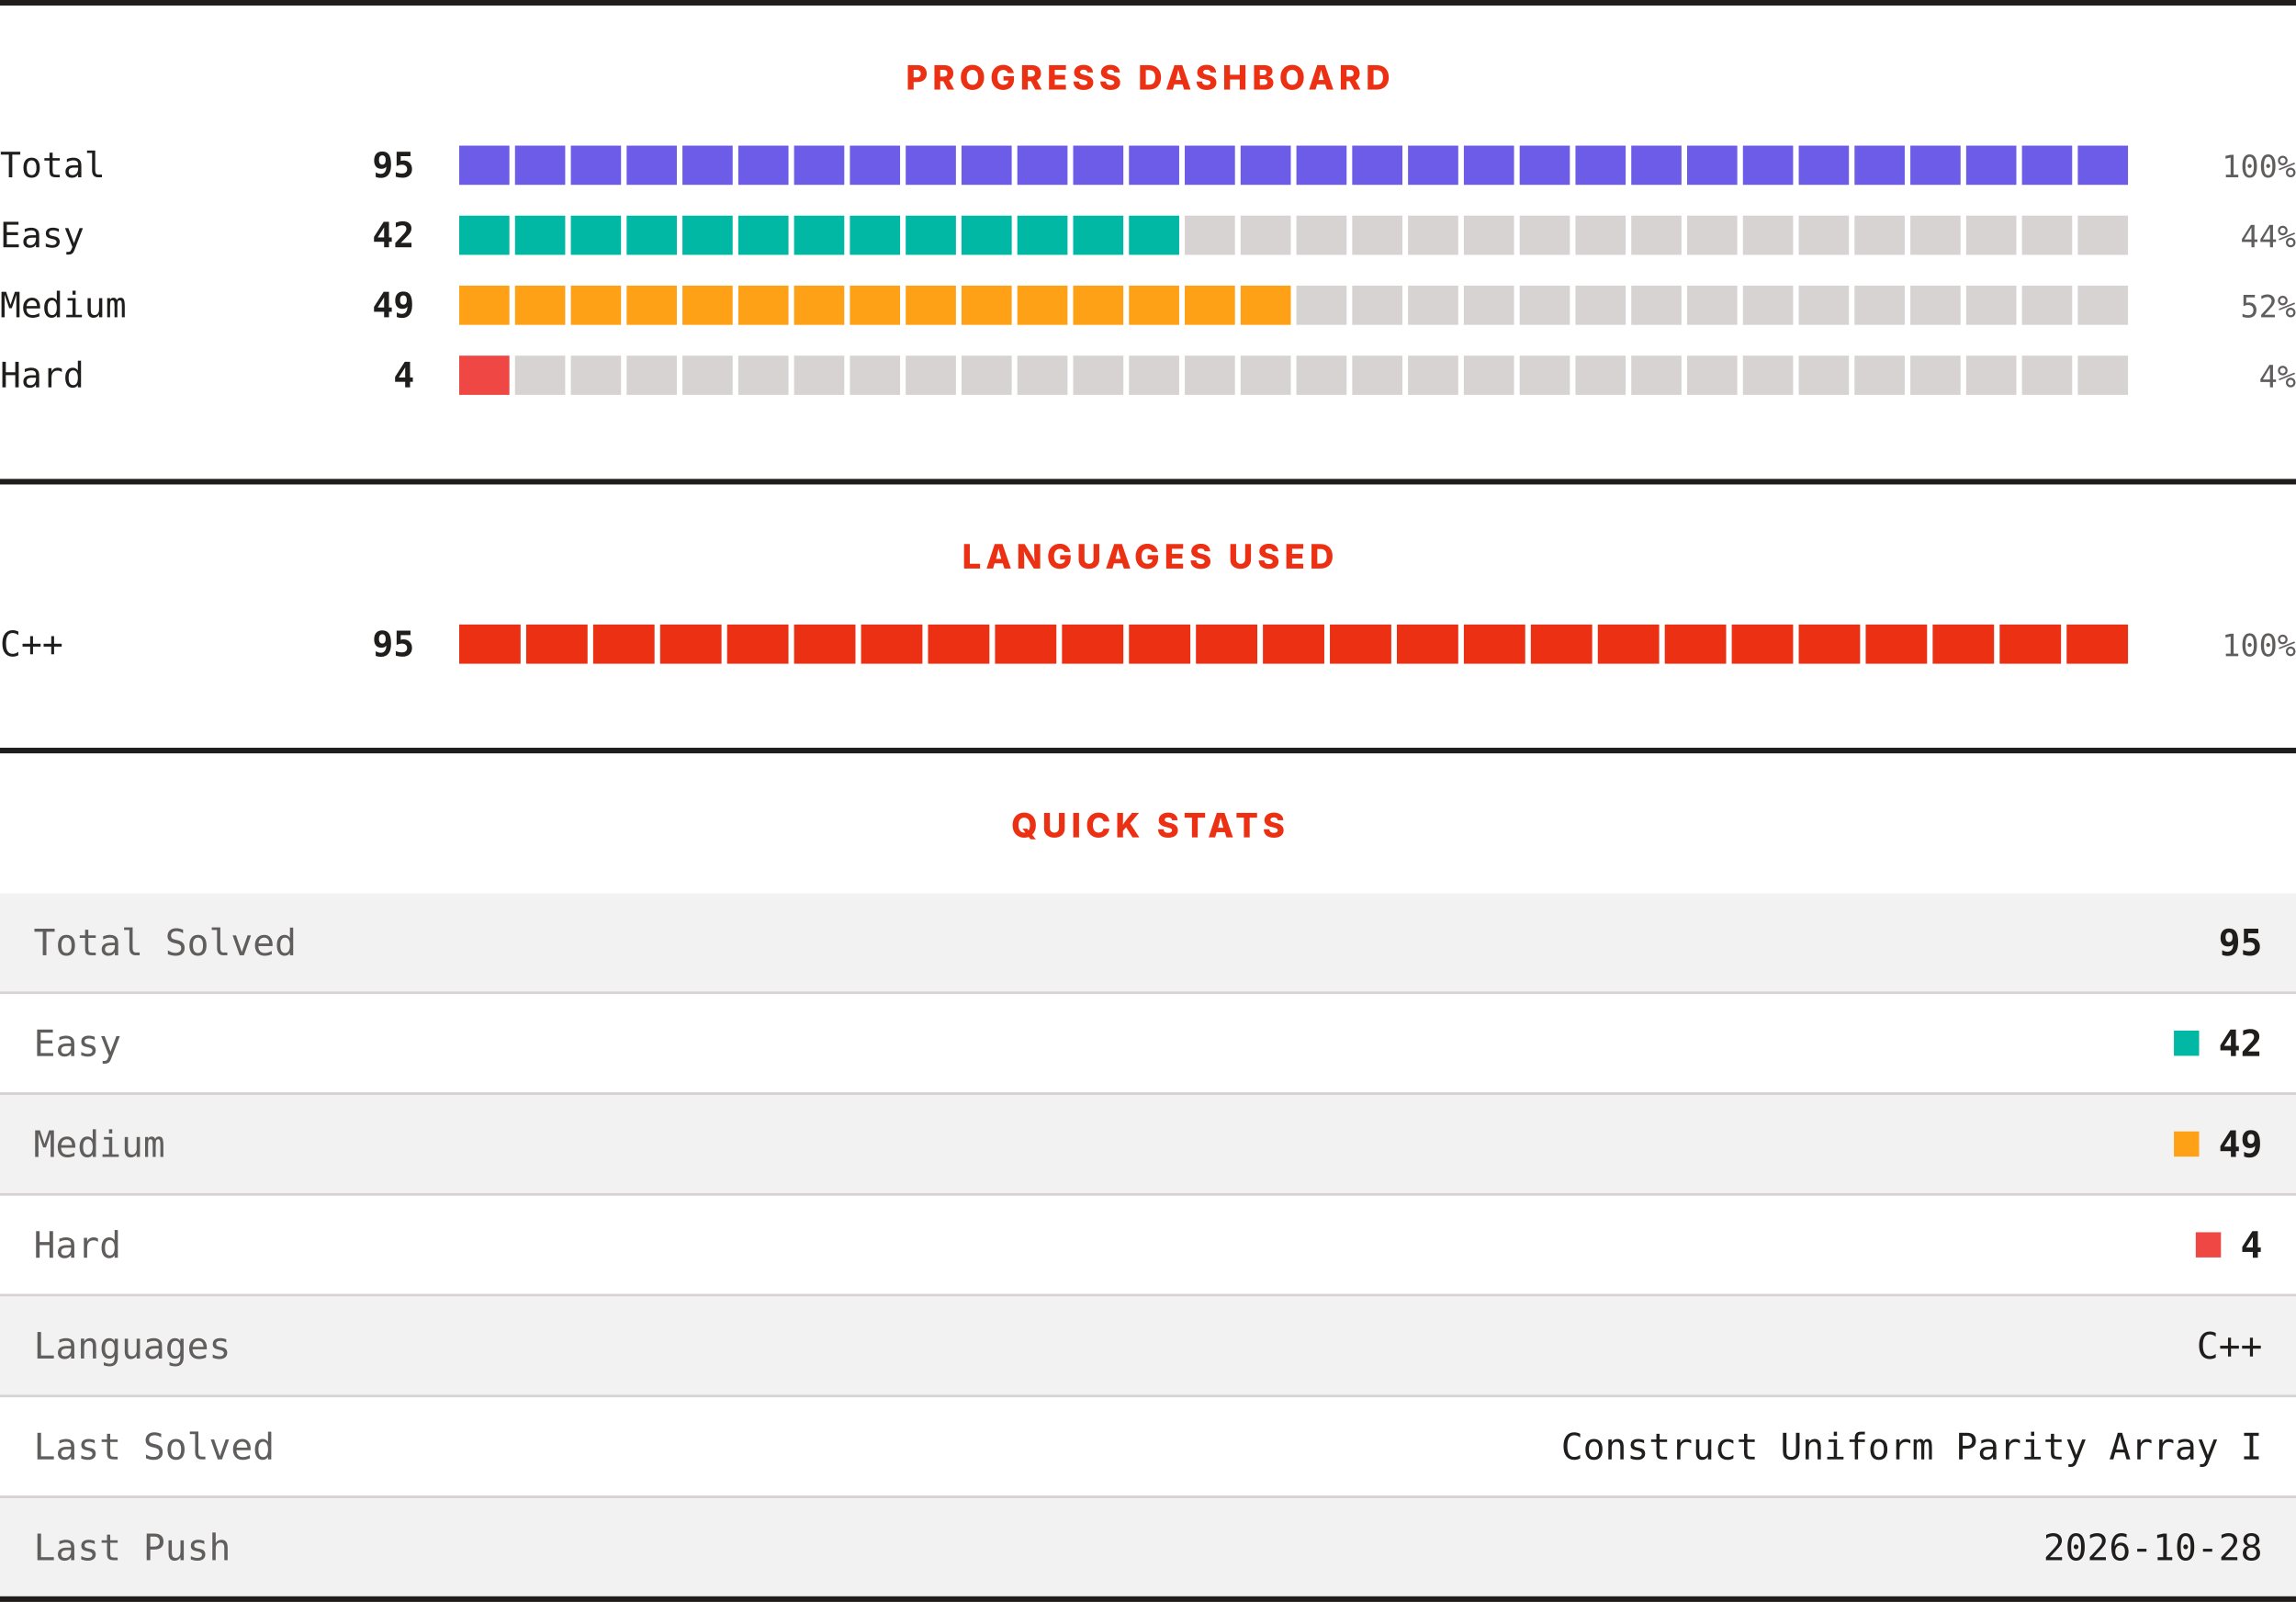
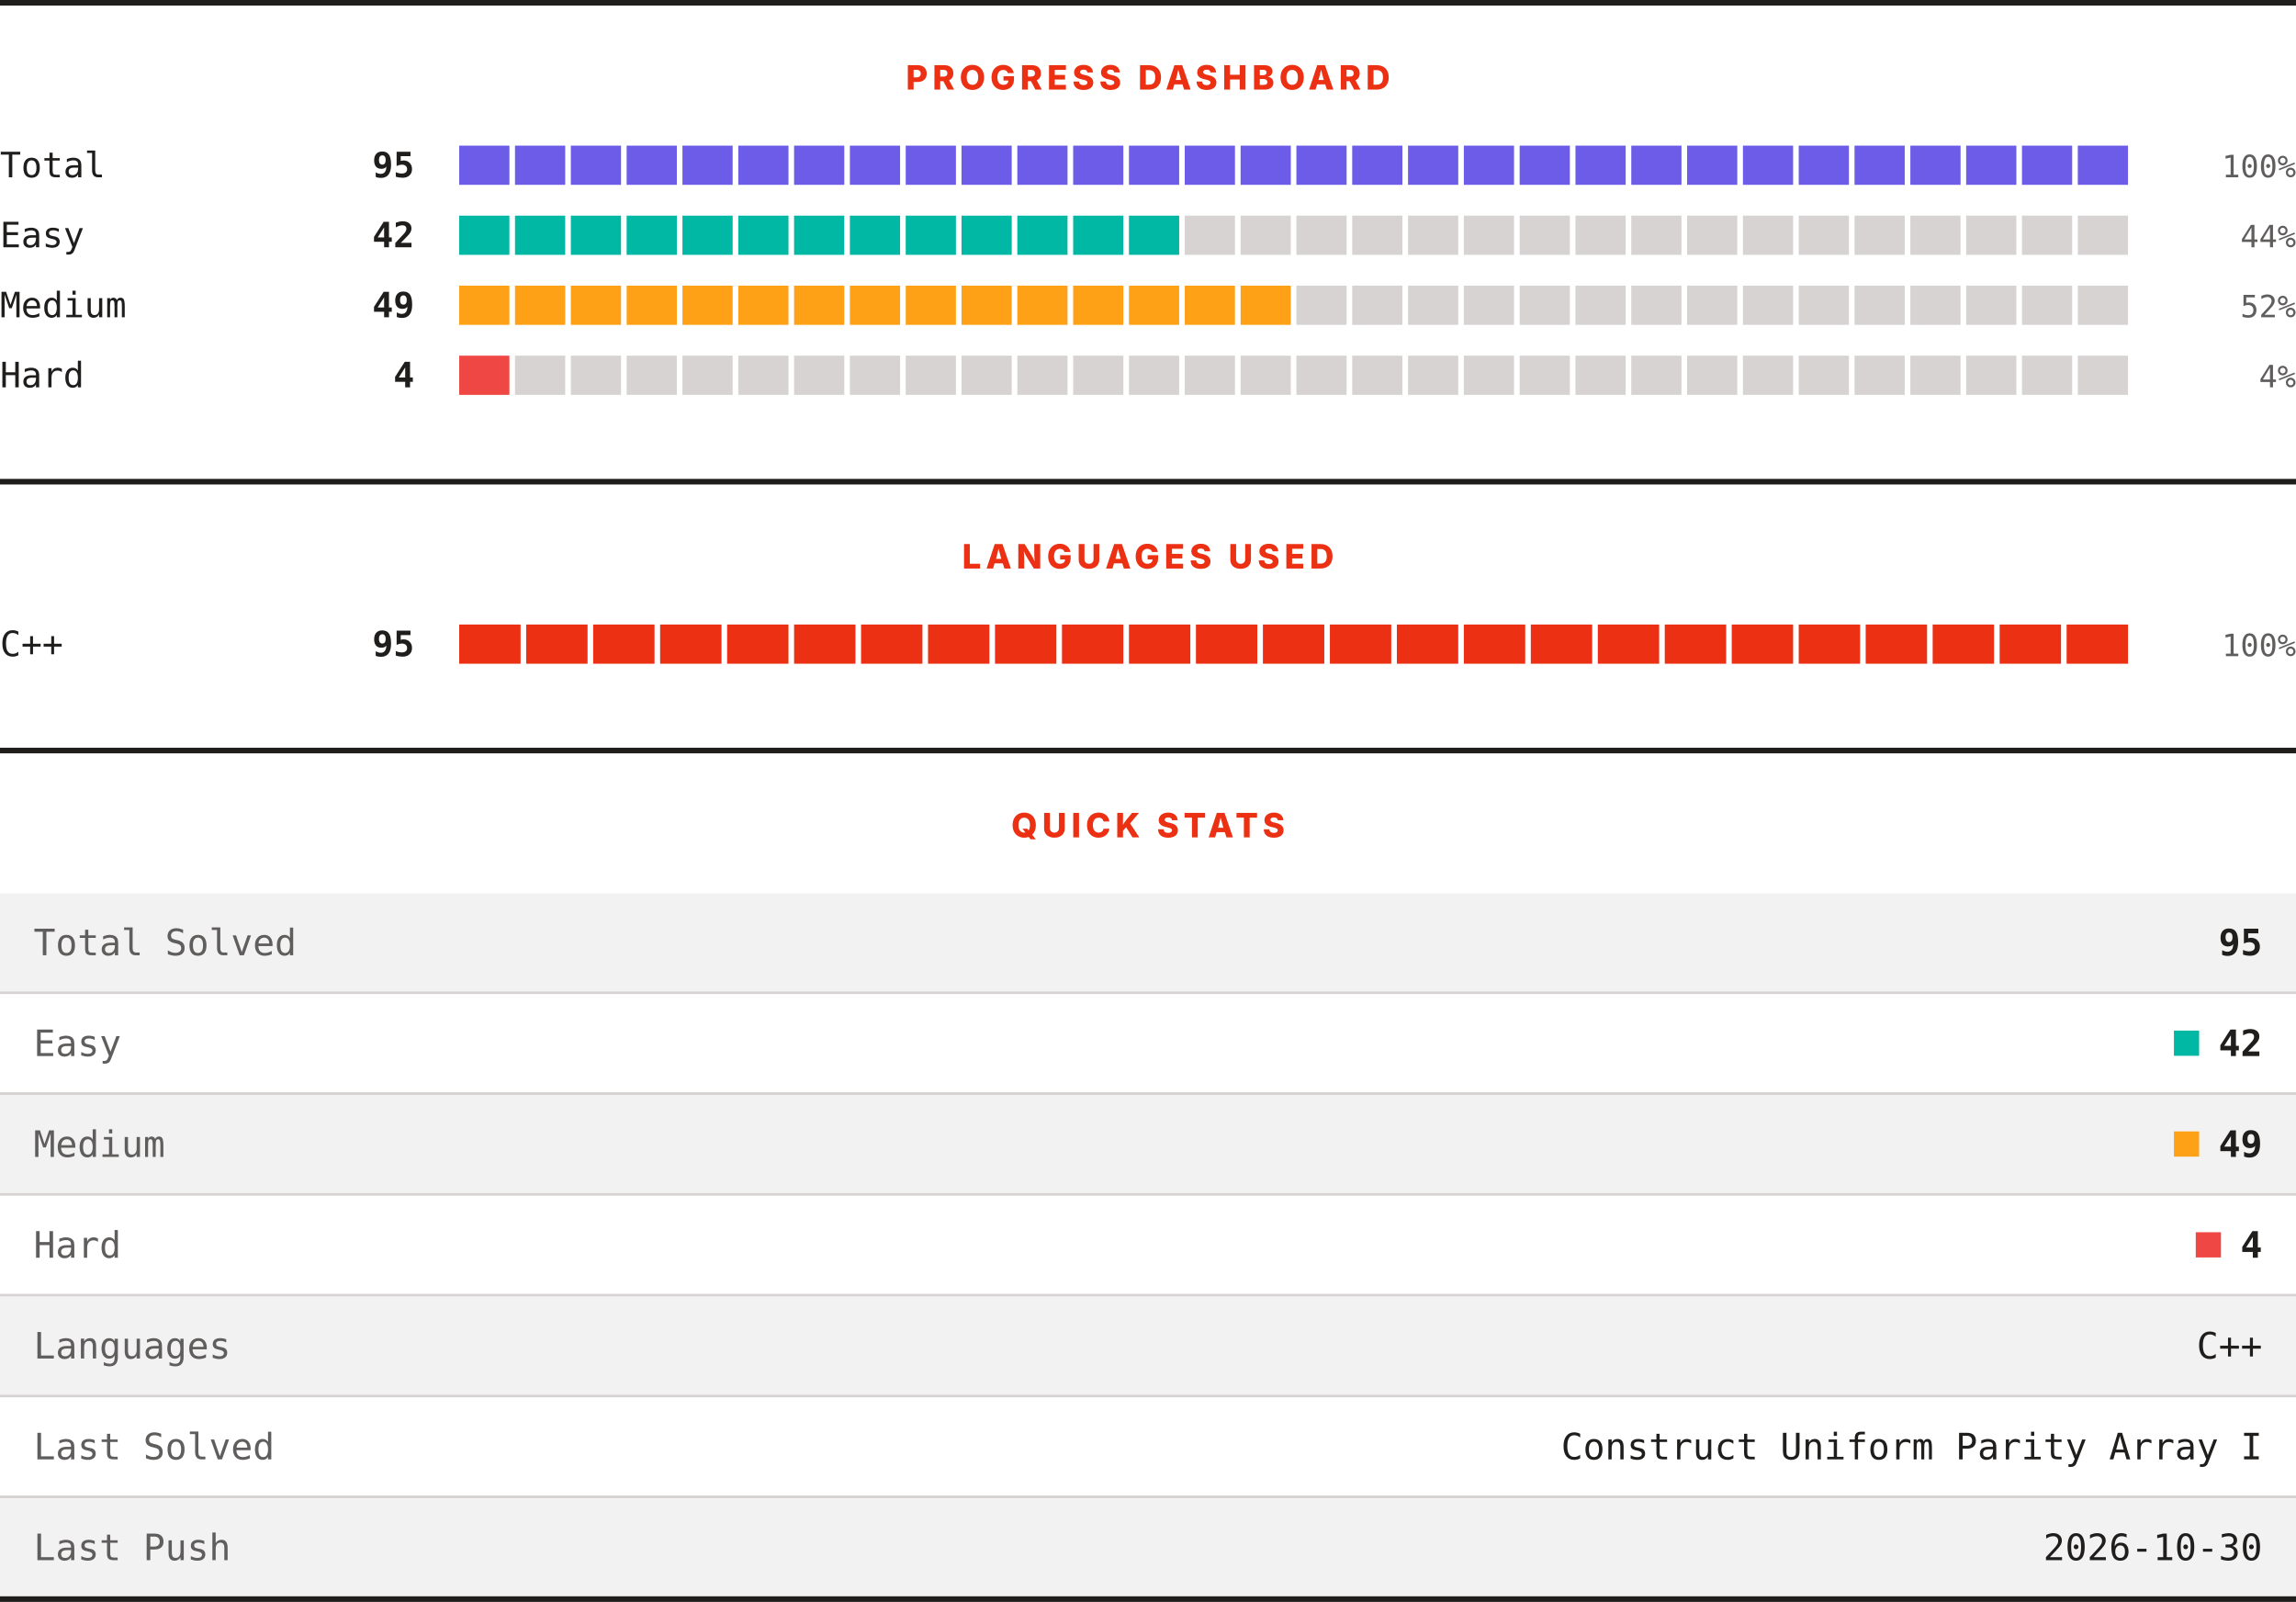
<svg xmlns="http://www.w3.org/2000/svg" width="820" height="572" viewBox="0 0 820 572" role="img" aria-label="LeetCode progress, languages and quick stats">
  <rect width="820" height="572" fill="#ffffff" />
  <rect x="0" y="0" width="820" height="2" fill="#201e1d" />
  <text x="410" y="32" text-anchor="middle" font-family="Archivo, system-ui, -apple-system, Segoe UI, sans-serif" font-size="12" font-weight="800" letter-spacing="1.68" fill="#ec3013">PROGRESS DASHBOARD</text>
  <text x="0" y="63.3" font-family="ui-monospace, SFMono-Regular, Menlo, Consolas, monospace" font-size="12.5" fill="#201e1d">Total</text>
  <text x="148" y="63.3" text-anchor="end" font-family="ui-monospace, SFMono-Regular, Menlo, Consolas, monospace" font-size="12.5" font-weight="700" fill="#201e1d">95</text>
  <rect x="164.00" y="52" width="17.93" height="14" fill="#6c5ce7" />
  <rect x="183.93" y="52" width="17.93" height="14" fill="#6c5ce7" />
  <rect x="203.87" y="52" width="17.93" height="14" fill="#6c5ce7" />
  <rect x="223.80" y="52" width="17.93" height="14" fill="#6c5ce7" />
  <rect x="243.73" y="52" width="17.93" height="14" fill="#6c5ce7" />
  <rect x="263.67" y="52" width="17.93" height="14" fill="#6c5ce7" />
  <rect x="283.60" y="52" width="17.93" height="14" fill="#6c5ce7" />
  <rect x="303.53" y="52" width="17.93" height="14" fill="#6c5ce7" />
  <rect x="323.47" y="52" width="17.93" height="14" fill="#6c5ce7" />
  <rect x="343.40" y="52" width="17.93" height="14" fill="#6c5ce7" />
  <rect x="363.33" y="52" width="17.93" height="14" fill="#6c5ce7" />
  <rect x="383.27" y="52" width="17.93" height="14" fill="#6c5ce7" />
  <rect x="403.20" y="52" width="17.93" height="14" fill="#6c5ce7" />
  <rect x="423.13" y="52" width="17.93" height="14" fill="#6c5ce7" />
  <rect x="443.07" y="52" width="17.93" height="14" fill="#6c5ce7" />
  <rect x="463.00" y="52" width="17.93" height="14" fill="#6c5ce7" />
  <rect x="482.93" y="52" width="17.93" height="14" fill="#6c5ce7" />
  <rect x="502.87" y="52" width="17.93" height="14" fill="#6c5ce7" />
  <rect x="522.80" y="52" width="17.93" height="14" fill="#6c5ce7" />
  <rect x="542.73" y="52" width="17.93" height="14" fill="#6c5ce7" />
  <rect x="562.67" y="52" width="17.93" height="14" fill="#6c5ce7" />
  <rect x="582.60" y="52" width="17.93" height="14" fill="#6c5ce7" />
  <rect x="602.53" y="52" width="17.93" height="14" fill="#6c5ce7" />
  <rect x="622.47" y="52" width="17.93" height="14" fill="#6c5ce7" />
  <rect x="642.40" y="52" width="17.93" height="14" fill="#6c5ce7" />
  <rect x="662.33" y="52" width="17.93" height="14" fill="#6c5ce7" />
  <rect x="682.27" y="52" width="17.93" height="14" fill="#6c5ce7" />
  <rect x="702.20" y="52" width="17.93" height="14" fill="#6c5ce7" />
  <rect x="722.13" y="52" width="17.93" height="14" fill="#6c5ce7" />
  <rect x="742.07" y="52" width="17.93" height="14" fill="#6c5ce7" />
  <text x="820" y="63.3" text-anchor="end" font-family="ui-monospace, SFMono-Regular, Menlo, Consolas, monospace" font-size="11" fill="#605d5d">100%</text>
  <text x="0" y="88.3" font-family="ui-monospace, SFMono-Regular, Menlo, Consolas, monospace" font-size="12.5" fill="#201e1d">Easy</text>
  <text x="148" y="88.3" text-anchor="end" font-family="ui-monospace, SFMono-Regular, Menlo, Consolas, monospace" font-size="12.5" font-weight="700" fill="#201e1d">42</text>
  <rect x="164.00" y="77" width="17.93" height="14" fill="#00b8a3" />
  <rect x="183.93" y="77" width="17.93" height="14" fill="#00b8a3" />
  <rect x="203.87" y="77" width="17.93" height="14" fill="#00b8a3" />
  <rect x="223.80" y="77" width="17.93" height="14" fill="#00b8a3" />
  <rect x="243.73" y="77" width="17.93" height="14" fill="#00b8a3" />
  <rect x="263.67" y="77" width="17.93" height="14" fill="#00b8a3" />
  <rect x="283.60" y="77" width="17.93" height="14" fill="#00b8a3" />
  <rect x="303.53" y="77" width="17.93" height="14" fill="#00b8a3" />
  <rect x="323.47" y="77" width="17.93" height="14" fill="#00b8a3" />
  <rect x="343.40" y="77" width="17.93" height="14" fill="#00b8a3" />
  <rect x="363.33" y="77" width="17.93" height="14" fill="#00b8a3" />
  <rect x="383.27" y="77" width="17.93" height="14" fill="#00b8a3" />
  <rect x="403.20" y="77" width="17.93" height="14" fill="#00b8a3" />
  <rect x="423.13" y="77" width="17.93" height="14" fill="#d7d3d3" />
  <rect x="443.07" y="77" width="17.93" height="14" fill="#d7d3d3" />
  <rect x="463.00" y="77" width="17.93" height="14" fill="#d7d3d3" />
  <rect x="482.93" y="77" width="17.93" height="14" fill="#d7d3d3" />
  <rect x="502.87" y="77" width="17.93" height="14" fill="#d7d3d3" />
  <rect x="522.80" y="77" width="17.93" height="14" fill="#d7d3d3" />
  <rect x="542.73" y="77" width="17.93" height="14" fill="#d7d3d3" />
  <rect x="562.67" y="77" width="17.93" height="14" fill="#d7d3d3" />
  <rect x="582.60" y="77" width="17.93" height="14" fill="#d7d3d3" />
  <rect x="602.53" y="77" width="17.93" height="14" fill="#d7d3d3" />
  <rect x="622.47" y="77" width="17.93" height="14" fill="#d7d3d3" />
  <rect x="642.40" y="77" width="17.93" height="14" fill="#d7d3d3" />
  <rect x="662.33" y="77" width="17.93" height="14" fill="#d7d3d3" />
  <rect x="682.27" y="77" width="17.93" height="14" fill="#d7d3d3" />
  <rect x="702.20" y="77" width="17.93" height="14" fill="#d7d3d3" />
  <rect x="722.13" y="77" width="17.93" height="14" fill="#d7d3d3" />
  <rect x="742.07" y="77" width="17.93" height="14" fill="#d7d3d3" />
  <text x="820" y="88.3" text-anchor="end" font-family="ui-monospace, SFMono-Regular, Menlo, Consolas, monospace" font-size="11" fill="#605d5d">44%</text>
  <text x="0" y="113.3" font-family="ui-monospace, SFMono-Regular, Menlo, Consolas, monospace" font-size="12.5" fill="#201e1d">Medium</text>
  <text x="148" y="113.3" text-anchor="end" font-family="ui-monospace, SFMono-Regular, Menlo, Consolas, monospace" font-size="12.5" font-weight="700" fill="#201e1d">49</text>
  <rect x="164.00" y="102" width="17.93" height="14" fill="#ffa116" />
  <rect x="183.93" y="102" width="17.93" height="14" fill="#ffa116" />
  <rect x="203.87" y="102" width="17.93" height="14" fill="#ffa116" />
  <rect x="223.80" y="102" width="17.93" height="14" fill="#ffa116" />
  <rect x="243.73" y="102" width="17.93" height="14" fill="#ffa116" />
  <rect x="263.67" y="102" width="17.93" height="14" fill="#ffa116" />
  <rect x="283.60" y="102" width="17.93" height="14" fill="#ffa116" />
  <rect x="303.53" y="102" width="17.93" height="14" fill="#ffa116" />
  <rect x="323.47" y="102" width="17.93" height="14" fill="#ffa116" />
  <rect x="343.40" y="102" width="17.93" height="14" fill="#ffa116" />
  <rect x="363.33" y="102" width="17.93" height="14" fill="#ffa116" />
  <rect x="383.27" y="102" width="17.93" height="14" fill="#ffa116" />
  <rect x="403.20" y="102" width="17.93" height="14" fill="#ffa116" />
  <rect x="423.13" y="102" width="17.93" height="14" fill="#ffa116" />
  <rect x="443.07" y="102" width="17.93" height="14" fill="#ffa116" />
  <rect x="463.00" y="102" width="17.93" height="14" fill="#d7d3d3" />
  <rect x="482.93" y="102" width="17.93" height="14" fill="#d7d3d3" />
  <rect x="502.87" y="102" width="17.93" height="14" fill="#d7d3d3" />
  <rect x="522.80" y="102" width="17.93" height="14" fill="#d7d3d3" />
  <rect x="542.73" y="102" width="17.93" height="14" fill="#d7d3d3" />
  <rect x="562.67" y="102" width="17.93" height="14" fill="#d7d3d3" />
  <rect x="582.60" y="102" width="17.93" height="14" fill="#d7d3d3" />
  <rect x="602.53" y="102" width="17.93" height="14" fill="#d7d3d3" />
  <rect x="622.47" y="102" width="17.93" height="14" fill="#d7d3d3" />
  <rect x="642.40" y="102" width="17.93" height="14" fill="#d7d3d3" />
  <rect x="662.33" y="102" width="17.93" height="14" fill="#d7d3d3" />
  <rect x="682.27" y="102" width="17.93" height="14" fill="#d7d3d3" />
  <rect x="702.20" y="102" width="17.93" height="14" fill="#d7d3d3" />
  <rect x="722.13" y="102" width="17.93" height="14" fill="#d7d3d3" />
  <rect x="742.07" y="102" width="17.93" height="14" fill="#d7d3d3" />
  <text x="820" y="113.3" text-anchor="end" font-family="ui-monospace, SFMono-Regular, Menlo, Consolas, monospace" font-size="11" fill="#605d5d">52%</text>
  <text x="0" y="138.3" font-family="ui-monospace, SFMono-Regular, Menlo, Consolas, monospace" font-size="12.5" fill="#201e1d">Hard</text>
  <text x="148" y="138.3" text-anchor="end" font-family="ui-monospace, SFMono-Regular, Menlo, Consolas, monospace" font-size="12.5" font-weight="700" fill="#201e1d">4</text>
  <rect x="164.00" y="127" width="17.93" height="14" fill="#ef4743" />
  <rect x="183.93" y="127" width="17.93" height="14" fill="#d7d3d3" />
  <rect x="203.87" y="127" width="17.93" height="14" fill="#d7d3d3" />
  <rect x="223.80" y="127" width="17.93" height="14" fill="#d7d3d3" />
  <rect x="243.73" y="127" width="17.93" height="14" fill="#d7d3d3" />
  <rect x="263.67" y="127" width="17.93" height="14" fill="#d7d3d3" />
  <rect x="283.60" y="127" width="17.93" height="14" fill="#d7d3d3" />
  <rect x="303.53" y="127" width="17.93" height="14" fill="#d7d3d3" />
  <rect x="323.47" y="127" width="17.93" height="14" fill="#d7d3d3" />
  <rect x="343.40" y="127" width="17.93" height="14" fill="#d7d3d3" />
  <rect x="363.33" y="127" width="17.93" height="14" fill="#d7d3d3" />
  <rect x="383.27" y="127" width="17.93" height="14" fill="#d7d3d3" />
  <rect x="403.20" y="127" width="17.93" height="14" fill="#d7d3d3" />
  <rect x="423.13" y="127" width="17.93" height="14" fill="#d7d3d3" />
  <rect x="443.07" y="127" width="17.93" height="14" fill="#d7d3d3" />
  <rect x="463.00" y="127" width="17.93" height="14" fill="#d7d3d3" />
  <rect x="482.93" y="127" width="17.93" height="14" fill="#d7d3d3" />
  <rect x="502.87" y="127" width="17.93" height="14" fill="#d7d3d3" />
  <rect x="522.80" y="127" width="17.93" height="14" fill="#d7d3d3" />
  <rect x="542.73" y="127" width="17.93" height="14" fill="#d7d3d3" />
  <rect x="562.67" y="127" width="17.93" height="14" fill="#d7d3d3" />
  <rect x="582.60" y="127" width="17.93" height="14" fill="#d7d3d3" />
  <rect x="602.53" y="127" width="17.93" height="14" fill="#d7d3d3" />
  <rect x="622.47" y="127" width="17.93" height="14" fill="#d7d3d3" />
  <rect x="642.40" y="127" width="17.93" height="14" fill="#d7d3d3" />
  <rect x="662.33" y="127" width="17.93" height="14" fill="#d7d3d3" />
  <rect x="682.27" y="127" width="17.93" height="14" fill="#d7d3d3" />
  <rect x="702.20" y="127" width="17.93" height="14" fill="#d7d3d3" />
  <rect x="722.13" y="127" width="17.93" height="14" fill="#d7d3d3" />
  <rect x="742.07" y="127" width="17.93" height="14" fill="#d7d3d3" />
  <text x="820" y="138.3" text-anchor="end" font-family="ui-monospace, SFMono-Regular, Menlo, Consolas, monospace" font-size="11" fill="#605d5d">4%</text>
  <rect x="0" y="171" width="820" height="2" fill="#201e1d" />
  <text x="410" y="203" text-anchor="middle" font-family="Archivo, system-ui, -apple-system, Segoe UI, sans-serif" font-size="12" font-weight="800" letter-spacing="1.68" fill="#ec3013">LANGUAGES USED</text>
  <text x="0" y="234.3" font-family="ui-monospace, SFMono-Regular, Menlo, Consolas, monospace" font-size="12.5" fill="#201e1d">C++</text>
  <text x="148" y="234.3" text-anchor="end" font-family="ui-monospace, SFMono-Regular, Menlo, Consolas, monospace" font-size="12.5" font-weight="700" fill="#201e1d">95</text>
  <rect x="164.00" y="223" width="21.92" height="14" fill="#ec3013" />
  <rect x="187.92" y="223" width="21.92" height="14" fill="#ec3013" />
  <rect x="211.84" y="223" width="21.92" height="14" fill="#ec3013" />
  <rect x="235.76" y="223" width="21.92" height="14" fill="#ec3013" />
  <rect x="259.68" y="223" width="21.92" height="14" fill="#ec3013" />
  <rect x="283.60" y="223" width="21.92" height="14" fill="#ec3013" />
  <rect x="307.52" y="223" width="21.92" height="14" fill="#ec3013" />
  <rect x="331.44" y="223" width="21.92" height="14" fill="#ec3013" />
  <rect x="355.36" y="223" width="21.92" height="14" fill="#ec3013" />
  <rect x="379.28" y="223" width="21.92" height="14" fill="#ec3013" />
  <rect x="403.20" y="223" width="21.92" height="14" fill="#ec3013" />
  <rect x="427.12" y="223" width="21.92" height="14" fill="#ec3013" />
  <rect x="451.04" y="223" width="21.92" height="14" fill="#ec3013" />
  <rect x="474.96" y="223" width="21.92" height="14" fill="#ec3013" />
  <rect x="498.88" y="223" width="21.92" height="14" fill="#ec3013" />
  <rect x="522.80" y="223" width="21.92" height="14" fill="#ec3013" />
  <rect x="546.72" y="223" width="21.92" height="14" fill="#ec3013" />
  <rect x="570.64" y="223" width="21.92" height="14" fill="#ec3013" />
  <rect x="594.56" y="223" width="21.92" height="14" fill="#ec3013" />
  <rect x="618.48" y="223" width="21.92" height="14" fill="#ec3013" />
  <rect x="642.40" y="223" width="21.92" height="14" fill="#ec3013" />
  <rect x="666.32" y="223" width="21.92" height="14" fill="#ec3013" />
  <rect x="690.24" y="223" width="21.92" height="14" fill="#ec3013" />
  <rect x="714.16" y="223" width="21.92" height="14" fill="#ec3013" />
  <rect x="738.08" y="223" width="21.92" height="14" fill="#ec3013" />
  <text x="820" y="234.3" text-anchor="end" font-family="ui-monospace, SFMono-Regular, Menlo, Consolas, monospace" font-size="11" fill="#605d5d">100%</text>
  <rect x="0" y="267" width="820" height="2" fill="#201e1d" />
  <text x="410" y="299" text-anchor="middle" font-family="Archivo, system-ui, -apple-system, Segoe UI, sans-serif" font-size="12" font-weight="800" letter-spacing="1.68" fill="#ec3013">QUICK STATS</text>
  <rect x="0" y="319" width="820" height="35" fill="#f3f2f2" />
  <text x="12" y="341.1" font-family="ui-monospace, SFMono-Regular, Menlo, Consolas, monospace" font-size="13" fill="#605d5d">Total Solved</text>
  <text x="808" y="341.1" text-anchor="end" font-family="ui-monospace, SFMono-Regular, Menlo, Consolas, monospace" font-size="13" font-weight="700" fill="#201e1d">95</text>
  <rect x="0" y="354" width="820" height="1" fill="#d7d3d3" />
  <rect x="0" y="355" width="820" height="35" fill="#ffffff" />
  <text x="12" y="377.1" font-family="ui-monospace, SFMono-Regular, Menlo, Consolas, monospace" font-size="13" fill="#605d5d">Easy</text>
  <rect x="776.4" y="368" width="9" height="9" fill="#00b8a3" />
  <text x="808" y="377.1" text-anchor="end" font-family="ui-monospace, SFMono-Regular, Menlo, Consolas, monospace" font-size="13" font-weight="700" fill="#201e1d">42</text>
  <rect x="0" y="390" width="820" height="1" fill="#d7d3d3" />
  <rect x="0" y="391" width="820" height="35" fill="#f3f2f2" />
  <text x="12" y="413.1" font-family="ui-monospace, SFMono-Regular, Menlo, Consolas, monospace" font-size="13" fill="#605d5d">Medium</text>
  <rect x="776.4" y="404" width="9" height="9" fill="#ffa116" />
  <text x="808" y="413.1" text-anchor="end" font-family="ui-monospace, SFMono-Regular, Menlo, Consolas, monospace" font-size="13" font-weight="700" fill="#201e1d">49</text>
  <rect x="0" y="426" width="820" height="1" fill="#d7d3d3" />
  <rect x="0" y="427" width="820" height="35" fill="#ffffff" />
  <text x="12" y="449.1" font-family="ui-monospace, SFMono-Regular, Menlo, Consolas, monospace" font-size="13" fill="#605d5d">Hard</text>
  <rect x="784.2" y="440" width="9" height="9" fill="#ef4743" />
  <text x="808" y="449.1" text-anchor="end" font-family="ui-monospace, SFMono-Regular, Menlo, Consolas, monospace" font-size="13" font-weight="700" fill="#201e1d">4</text>
  <rect x="0" y="462" width="820" height="1" fill="#d7d3d3" />
  <rect x="0" y="463" width="820" height="35" fill="#f3f2f2" />
  <text x="12" y="485.1" font-family="ui-monospace, SFMono-Regular, Menlo, Consolas, monospace" font-size="13" fill="#605d5d">Languages</text>
  <text x="808" y="485.1" text-anchor="end" font-family="ui-monospace, SFMono-Regular, Menlo, Consolas, monospace" font-size="13" fill="#201e1d">C++</text>
  <rect x="0" y="498" width="820" height="1" fill="#d7d3d3" />
  <rect x="0" y="499" width="820" height="35" fill="#ffffff" />
  <text x="12" y="521.1" font-family="ui-monospace, SFMono-Regular, Menlo, Consolas, monospace" font-size="13" fill="#605d5d">Last Solved</text>
  <text x="808" y="521.1" text-anchor="end" font-family="ui-monospace, SFMono-Regular, Menlo, Consolas, monospace" font-size="13" fill="#201e1d">Construct Uniform Parity Array I</text>
  <rect x="0" y="534" width="820" height="1" fill="#d7d3d3" />
  <rect x="0" y="535" width="820" height="35" fill="#f3f2f2" />
  <text x="12" y="557.1" font-family="ui-monospace, SFMono-Regular, Menlo, Consolas, monospace" font-size="13" fill="#605d5d">Last Push</text>
-   <text x="808" y="557.1" text-anchor="end" font-family="ui-monospace, SFMono-Regular, Menlo, Consolas, monospace" font-size="13" fill="#201e1d">2026-10-28</text>
+   <text x="808" y="557.1" text-anchor="end" font-family="ui-monospace, SFMono-Regular, Menlo, Consolas, monospace" font-size="13" fill="#201e1d">2026-10-30</text>
  <rect x="0" y="570" width="820" height="2" fill="#201e1d" />
</svg>
